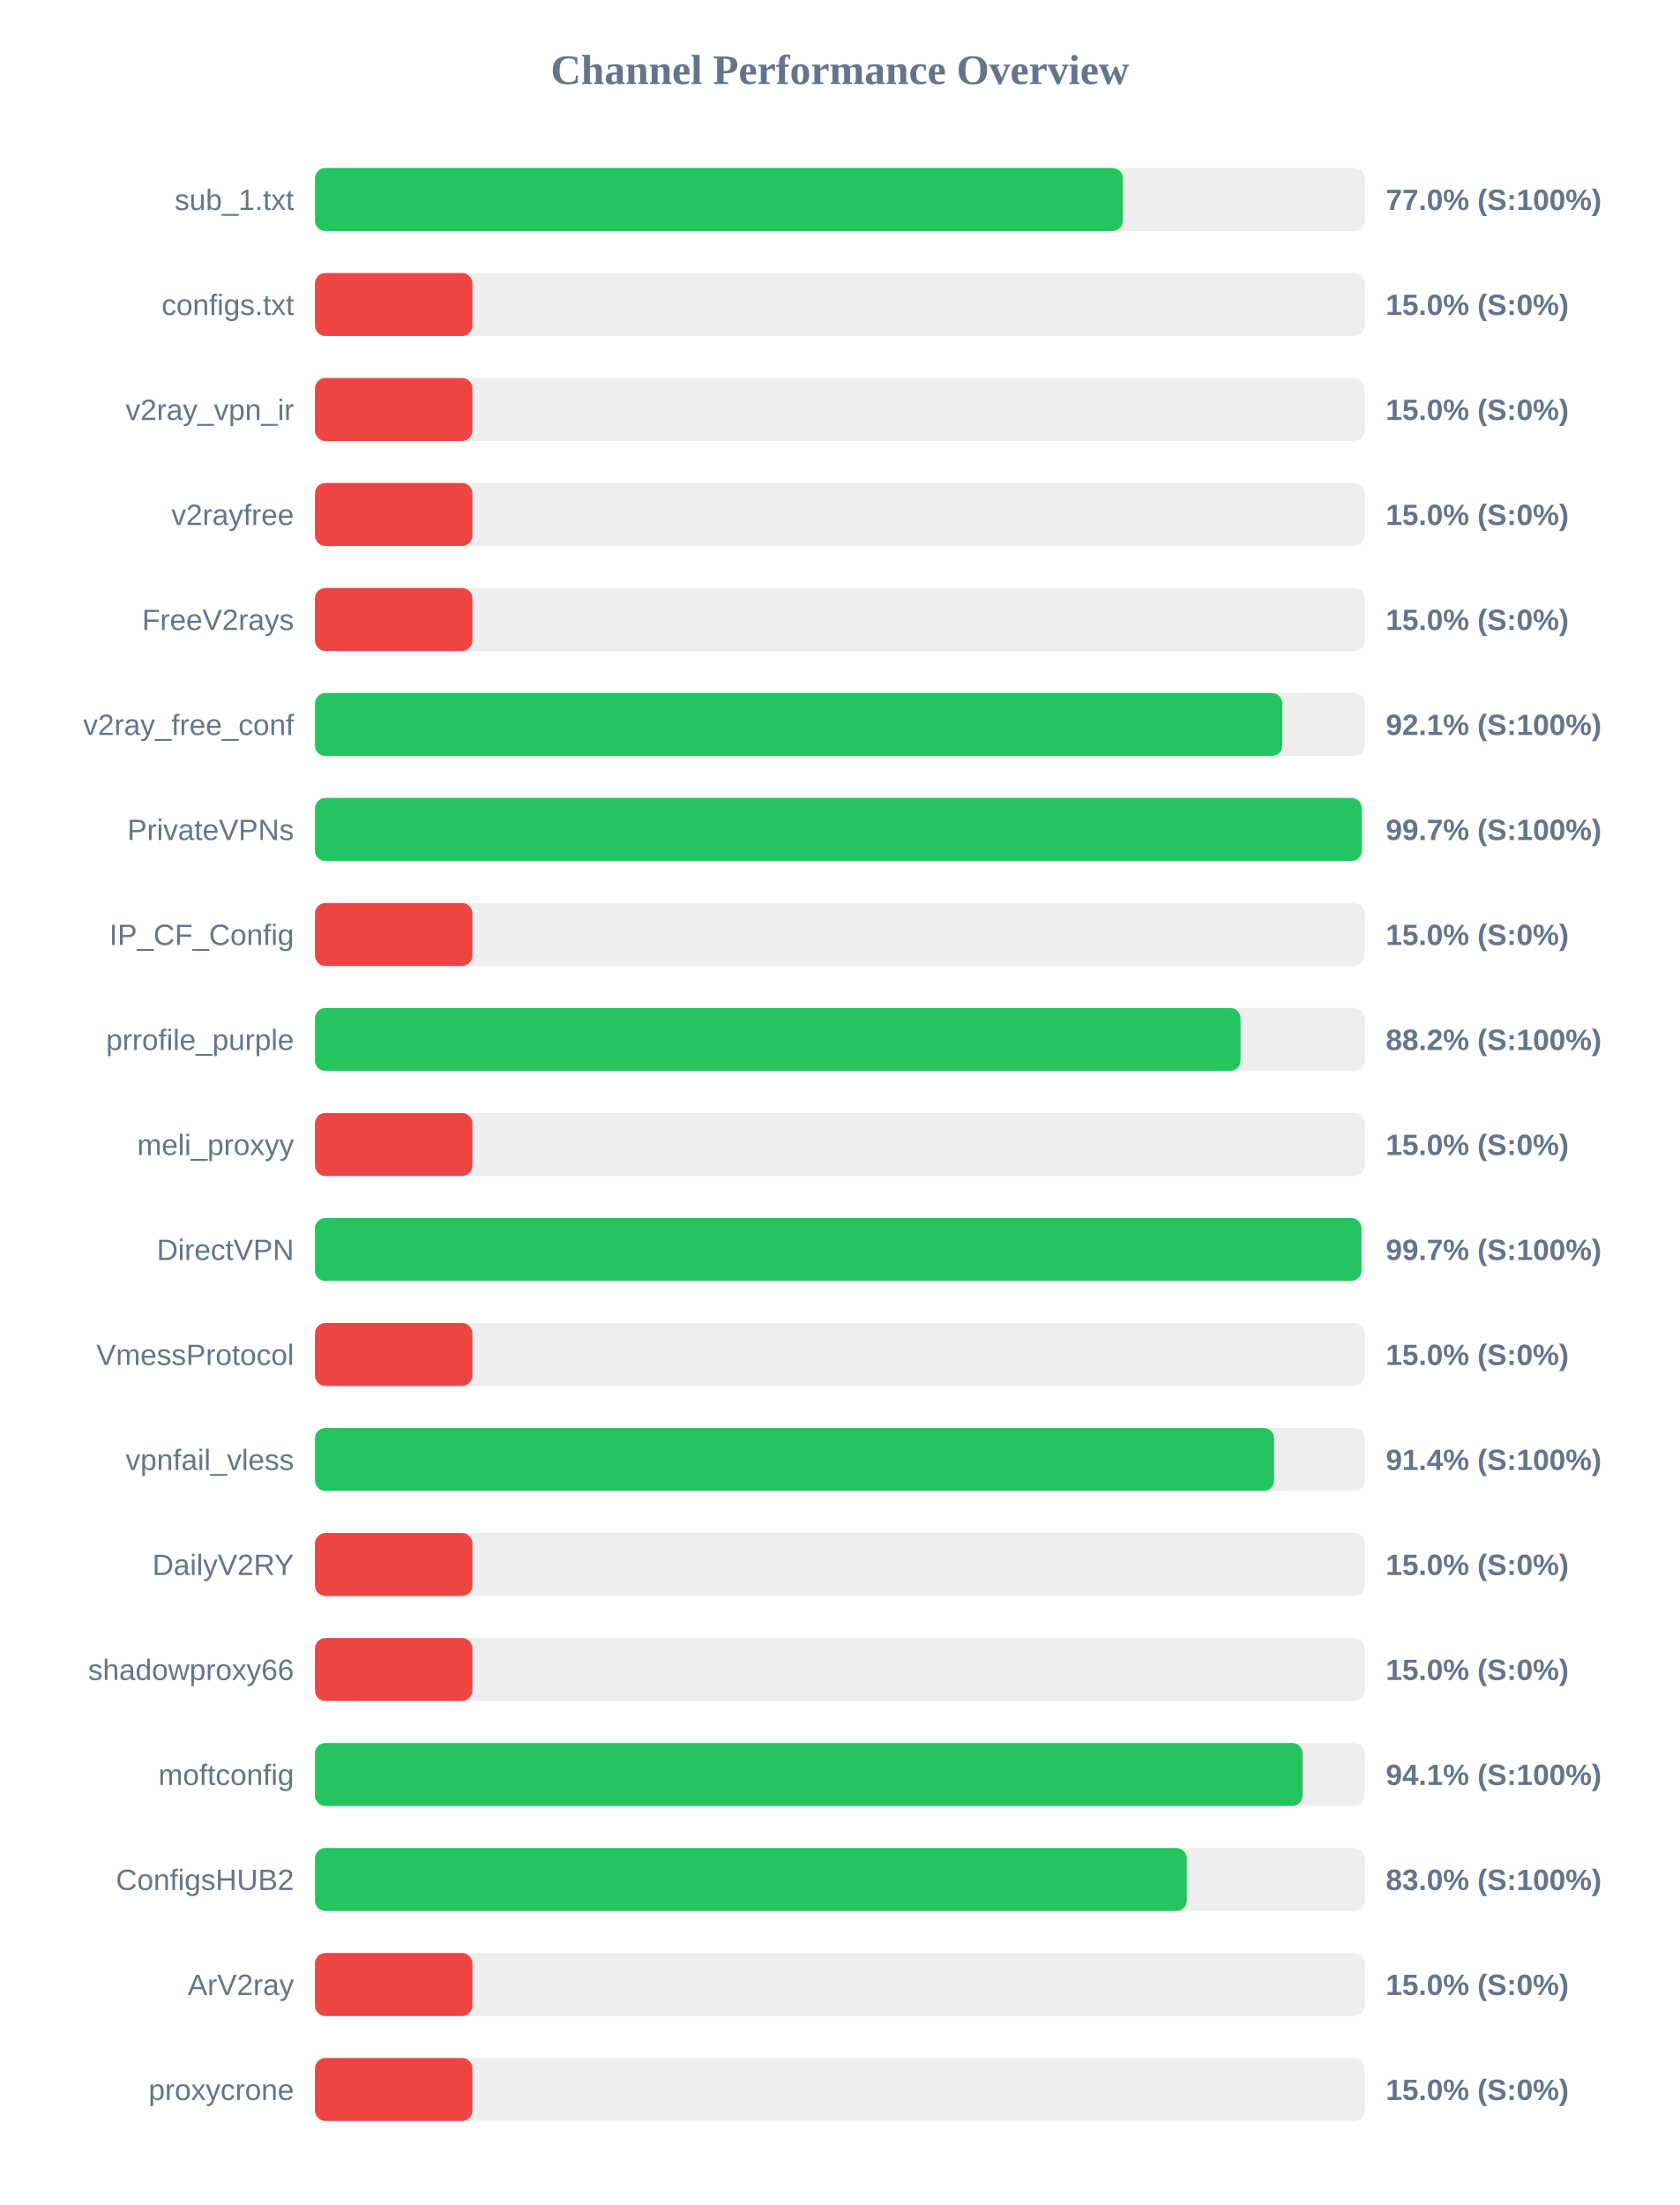
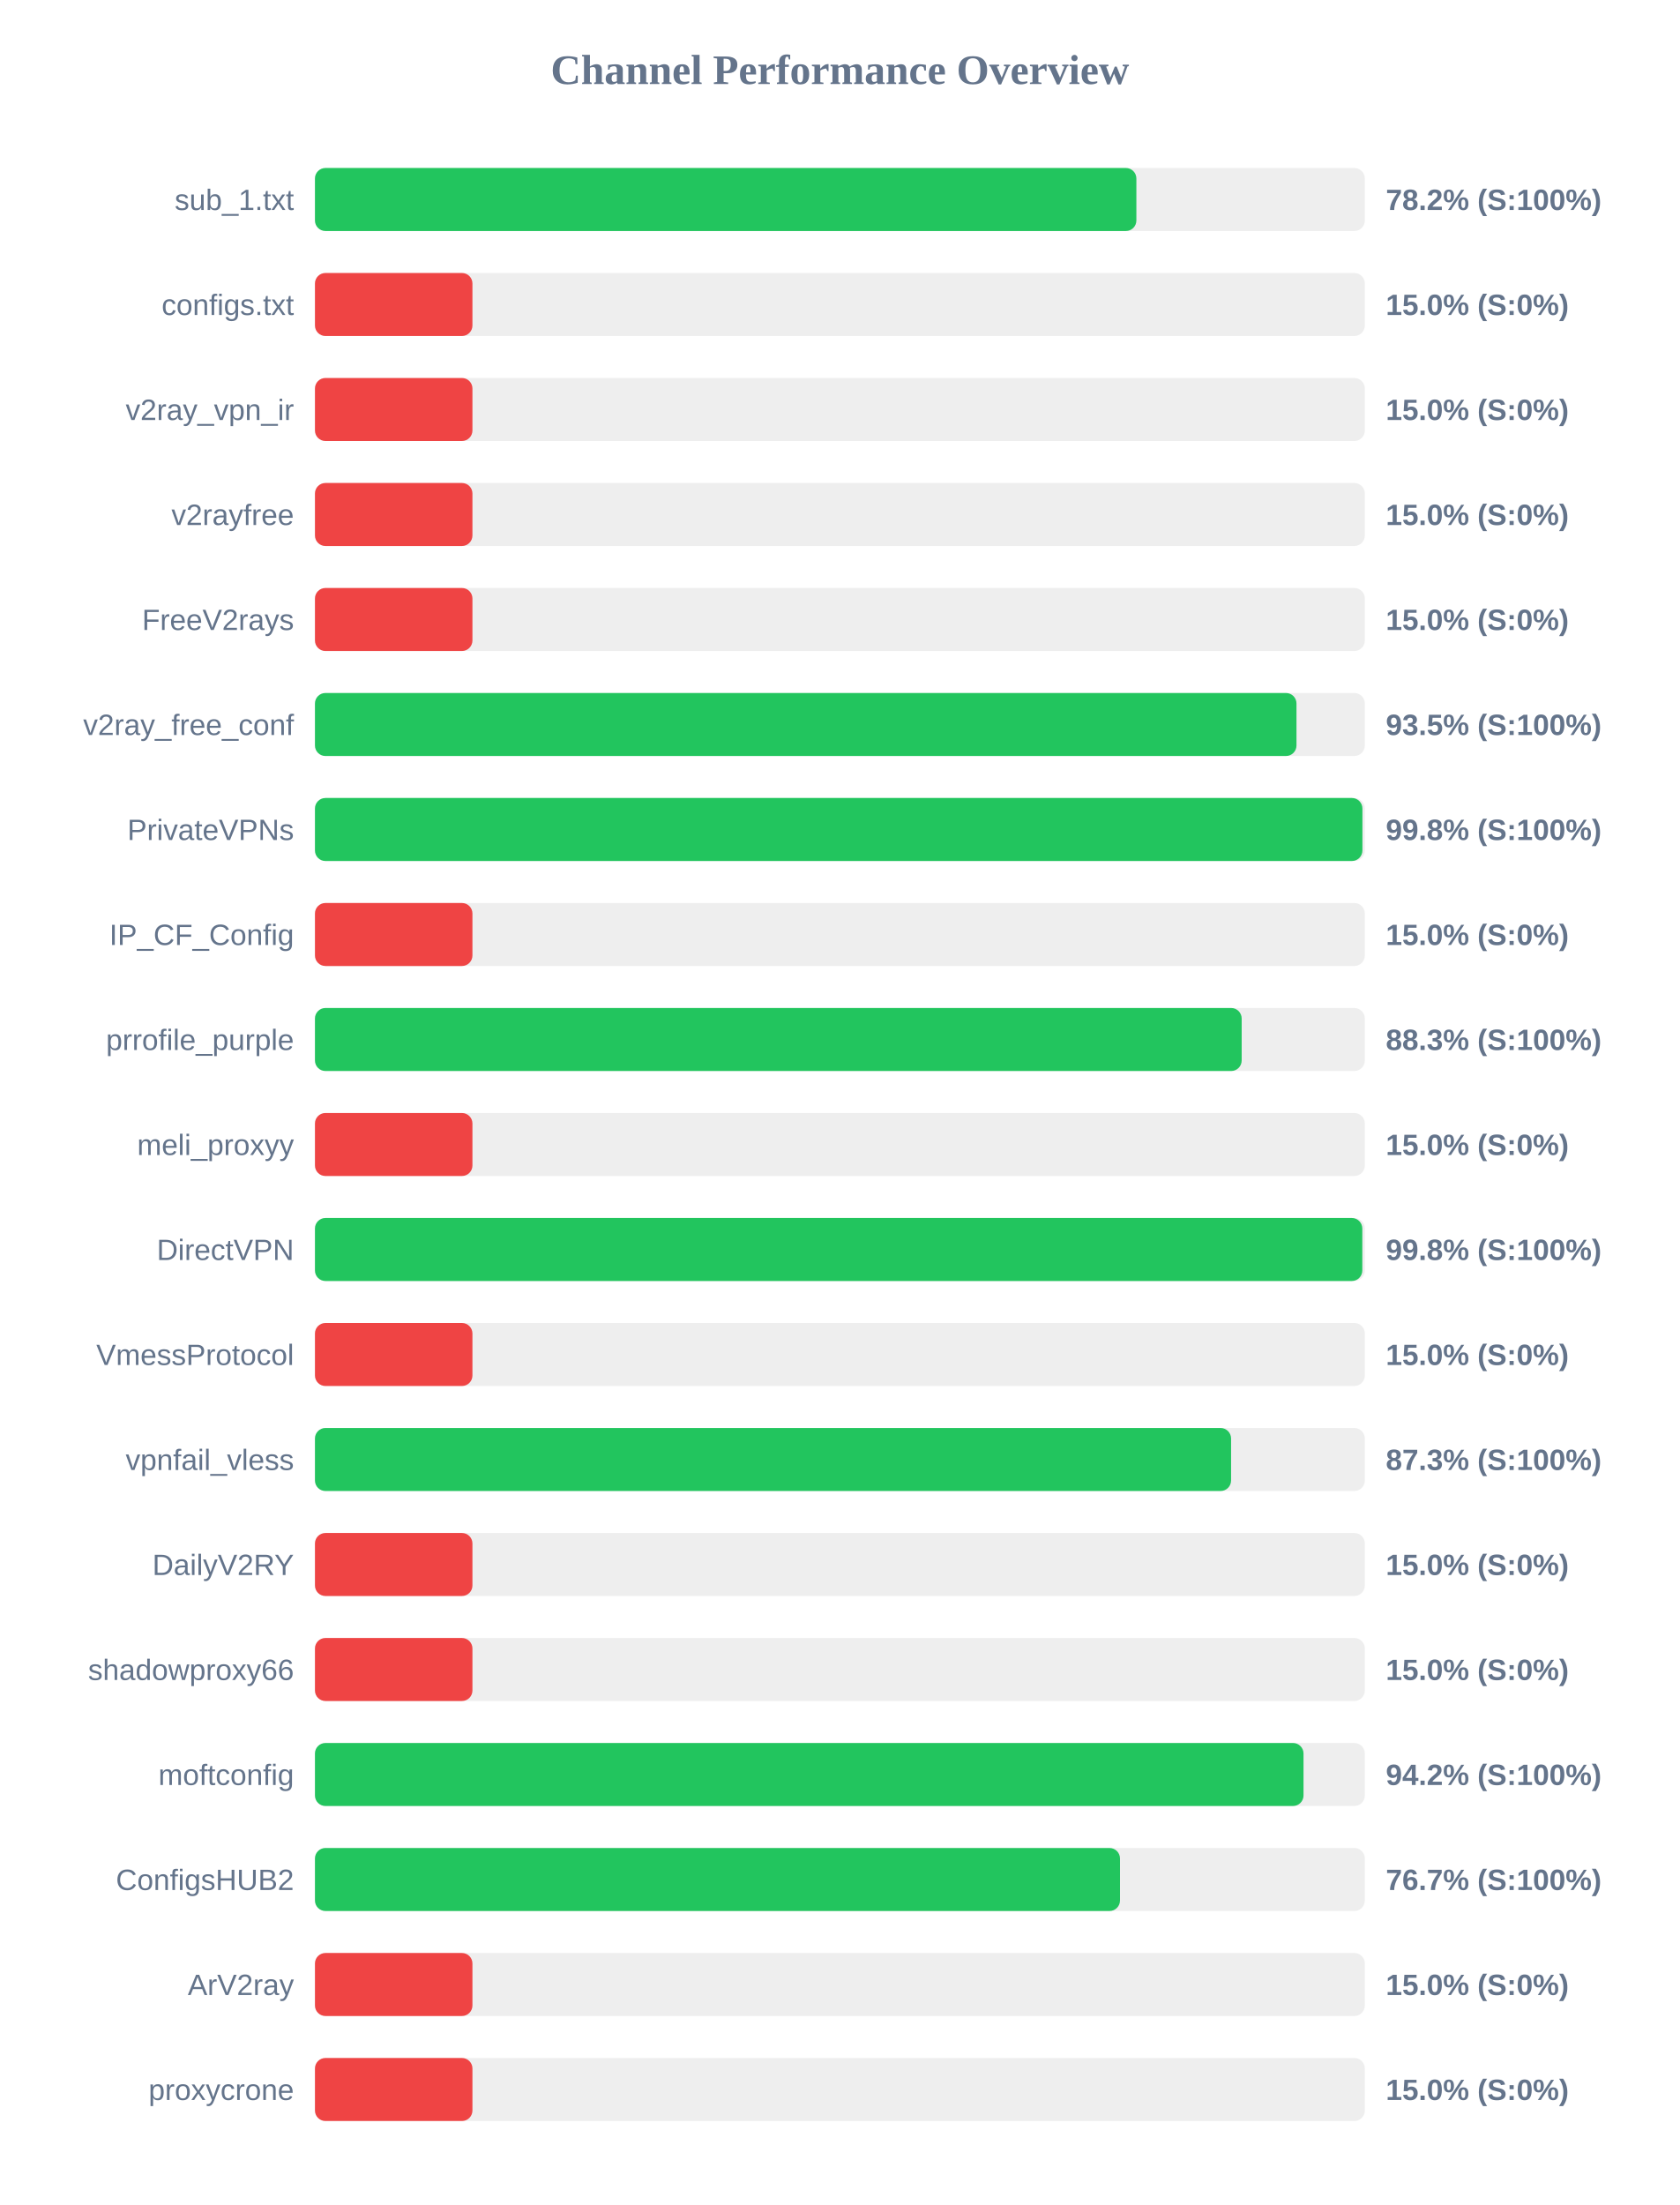
<svg xmlns="http://www.w3.org/2000/svg" width="800" height="1050" version="1.1">
  <style>
        .row { font: 14px Arial; fill: #64748b; }
        .score { font: bold 14px Arial; fill: #64748b; }
    </style>
  <text x="400" y="40" text-anchor="middle" font-size="20px" font-weight="bold" fill="#64748b">Channel Performance Overview</text>
  <rect x="150" y="80" width="500" height="30" fill="#eee" rx="5" />
-   <rect x="150" y="80" width="384.8" height="30" fill="#22c55e" rx="5" />
+   <rect x="150" y="80" width="391.2" height="30" fill="#22c55e" rx="5" />
  <text x="140" y="100" text-anchor="end" class="row">sub_1.txt</text>
-   <text x="660" y="100" text-anchor="start" class="score">77.0% (S:100%)</text>
+   <text x="660" y="100" text-anchor="start" class="score">78.2% (S:100%)</text>
  <rect x="150" y="130" width="500" height="30" fill="#eee" rx="5" />
  <rect x="150" y="130" width="75.0" height="30" fill="#ef4444" rx="5" />
  <text x="140" y="150" text-anchor="end" class="row">configs.txt</text>
  <text x="660" y="150" text-anchor="start" class="score">15.0% (S:0%)</text>
  <rect x="150" y="180" width="500" height="30" fill="#eee" rx="5" />
  <rect x="150" y="180" width="75.0" height="30" fill="#ef4444" rx="5" />
  <text x="140" y="200" text-anchor="end" class="row">v2ray_vpn_ir</text>
  <text x="660" y="200" text-anchor="start" class="score">15.0% (S:0%)</text>
  <rect x="150" y="230" width="500" height="30" fill="#eee" rx="5" />
  <rect x="150" y="230" width="75.0" height="30" fill="#ef4444" rx="5" />
  <text x="140" y="250" text-anchor="end" class="row">v2rayfree</text>
  <text x="660" y="250" text-anchor="start" class="score">15.0% (S:0%)</text>
  <rect x="150" y="280" width="500" height="30" fill="#eee" rx="5" />
  <rect x="150" y="280" width="75.0" height="30" fill="#ef4444" rx="5" />
  <text x="140" y="300" text-anchor="end" class="row">FreeV2rays</text>
  <text x="660" y="300" text-anchor="start" class="score">15.0% (S:0%)</text>
  <rect x="150" y="330" width="500" height="30" fill="#eee" rx="5" />
-   <rect x="150" y="330" width="460.7" height="30" fill="#22c55e" rx="5" />
+   <rect x="150" y="330" width="467.45" height="30" fill="#22c55e" rx="5" />
  <text x="140" y="350" text-anchor="end" class="row">v2ray_free_conf</text>
-   <text x="660" y="350" text-anchor="start" class="score">92.1% (S:100%)</text>
+   <text x="660" y="350" text-anchor="start" class="score">93.5% (S:100%)</text>
  <rect x="150" y="380" width="500" height="30" fill="#eee" rx="5" />
-   <rect x="150" y="380" width="498.55" height="30" fill="#22c55e" rx="5" />
+   <rect x="150" y="380" width="498.85" height="30" fill="#22c55e" rx="5" />
  <text x="140" y="400" text-anchor="end" class="row">PrivateVPNs</text>
-   <text x="660" y="400" text-anchor="start" class="score">99.7% (S:100%)</text>
+   <text x="660" y="400" text-anchor="start" class="score">99.8% (S:100%)</text>
  <rect x="150" y="430" width="500" height="30" fill="#eee" rx="5" />
  <rect x="150" y="430" width="75.0" height="30" fill="#ef4444" rx="5" />
  <text x="140" y="450" text-anchor="end" class="row">IP_CF_Config</text>
  <text x="660" y="450" text-anchor="start" class="score">15.0% (S:0%)</text>
  <rect x="150" y="480" width="500" height="30" fill="#eee" rx="5" />
-   <rect x="150" y="480" width="440.8" height="30" fill="#22c55e" rx="5" />
+   <rect x="150" y="480" width="441.35" height="30" fill="#22c55e" rx="5" />
  <text x="140" y="500" text-anchor="end" class="row">prrofile_purple</text>
-   <text x="660" y="500" text-anchor="start" class="score">88.2% (S:100%)</text>
+   <text x="660" y="500" text-anchor="start" class="score">88.3% (S:100%)</text>
  <rect x="150" y="530" width="500" height="30" fill="#eee" rx="5" />
  <rect x="150" y="530" width="75.0" height="30" fill="#ef4444" rx="5" />
  <text x="140" y="550" text-anchor="end" class="row">meli_proxyy</text>
  <text x="660" y="550" text-anchor="start" class="score">15.0% (S:0%)</text>
  <rect x="150" y="580" width="500" height="30" fill="#eee" rx="5" />
-   <rect x="150" y="580" width="498.4" height="30" fill="#22c55e" rx="5" />
+   <rect x="150" y="580" width="498.8" height="30" fill="#22c55e" rx="5" />
  <text x="140" y="600" text-anchor="end" class="row">DirectVPN</text>
-   <text x="660" y="600" text-anchor="start" class="score">99.7% (S:100%)</text>
+   <text x="660" y="600" text-anchor="start" class="score">99.8% (S:100%)</text>
  <rect x="150" y="630" width="500" height="30" fill="#eee" rx="5" />
  <rect x="150" y="630" width="75.0" height="30" fill="#ef4444" rx="5" />
  <text x="140" y="650" text-anchor="end" class="row">VmessProtocol</text>
  <text x="660" y="650" text-anchor="start" class="score">15.0% (S:0%)</text>
  <rect x="150" y="680" width="500" height="30" fill="#eee" rx="5" />
-   <rect x="150" y="680" width="456.8" height="30" fill="#22c55e" rx="5" />
+   <rect x="150" y="680" width="436.3" height="30" fill="#22c55e" rx="5" />
  <text x="140" y="700" text-anchor="end" class="row">vpnfail_vless</text>
-   <text x="660" y="700" text-anchor="start" class="score">91.4% (S:100%)</text>
+   <text x="660" y="700" text-anchor="start" class="score">87.3% (S:100%)</text>
  <rect x="150" y="730" width="500" height="30" fill="#eee" rx="5" />
  <rect x="150" y="730" width="75.0" height="30" fill="#ef4444" rx="5" />
  <text x="140" y="750" text-anchor="end" class="row">DailyV2RY</text>
  <text x="660" y="750" text-anchor="start" class="score">15.0% (S:0%)</text>
  <rect x="150" y="780" width="500" height="30" fill="#eee" rx="5" />
  <rect x="150" y="780" width="75.0" height="30" fill="#ef4444" rx="5" />
  <text x="140" y="800" text-anchor="end" class="row">shadowproxy66</text>
  <text x="660" y="800" text-anchor="start" class="score">15.0% (S:0%)</text>
  <rect x="150" y="830" width="500" height="30" fill="#eee" rx="5" />
-   <rect x="150" y="830" width="470.35" height="30" fill="#22c55e" rx="5" />
+   <rect x="150" y="830" width="470.8" height="30" fill="#22c55e" rx="5" />
  <text x="140" y="850" text-anchor="end" class="row">moftconfig</text>
-   <text x="660" y="850" text-anchor="start" class="score">94.1% (S:100%)</text>
+   <text x="660" y="850" text-anchor="start" class="score">94.2% (S:100%)</text>
  <rect x="150" y="880" width="500" height="30" fill="#eee" rx="5" />
-   <rect x="150" y="880" width="415.2" height="30" fill="#22c55e" rx="5" />
+   <rect x="150" y="880" width="383.4" height="30" fill="#22c55e" rx="5" />
  <text x="140" y="900" text-anchor="end" class="row">ConfigsHUB2</text>
-   <text x="660" y="900" text-anchor="start" class="score">83.0% (S:100%)</text>
+   <text x="660" y="900" text-anchor="start" class="score">76.7% (S:100%)</text>
  <rect x="150" y="930" width="500" height="30" fill="#eee" rx="5" />
  <rect x="150" y="930" width="75.0" height="30" fill="#ef4444" rx="5" />
  <text x="140" y="950" text-anchor="end" class="row">ArV2ray</text>
  <text x="660" y="950" text-anchor="start" class="score">15.0% (S:0%)</text>
  <rect x="150" y="980" width="500" height="30" fill="#eee" rx="5" />
  <rect x="150" y="980" width="75.0" height="30" fill="#ef4444" rx="5" />
  <text x="140" y="1000" text-anchor="end" class="row">proxycrone</text>
  <text x="660" y="1000" text-anchor="start" class="score">15.0% (S:0%)</text>
</svg>
